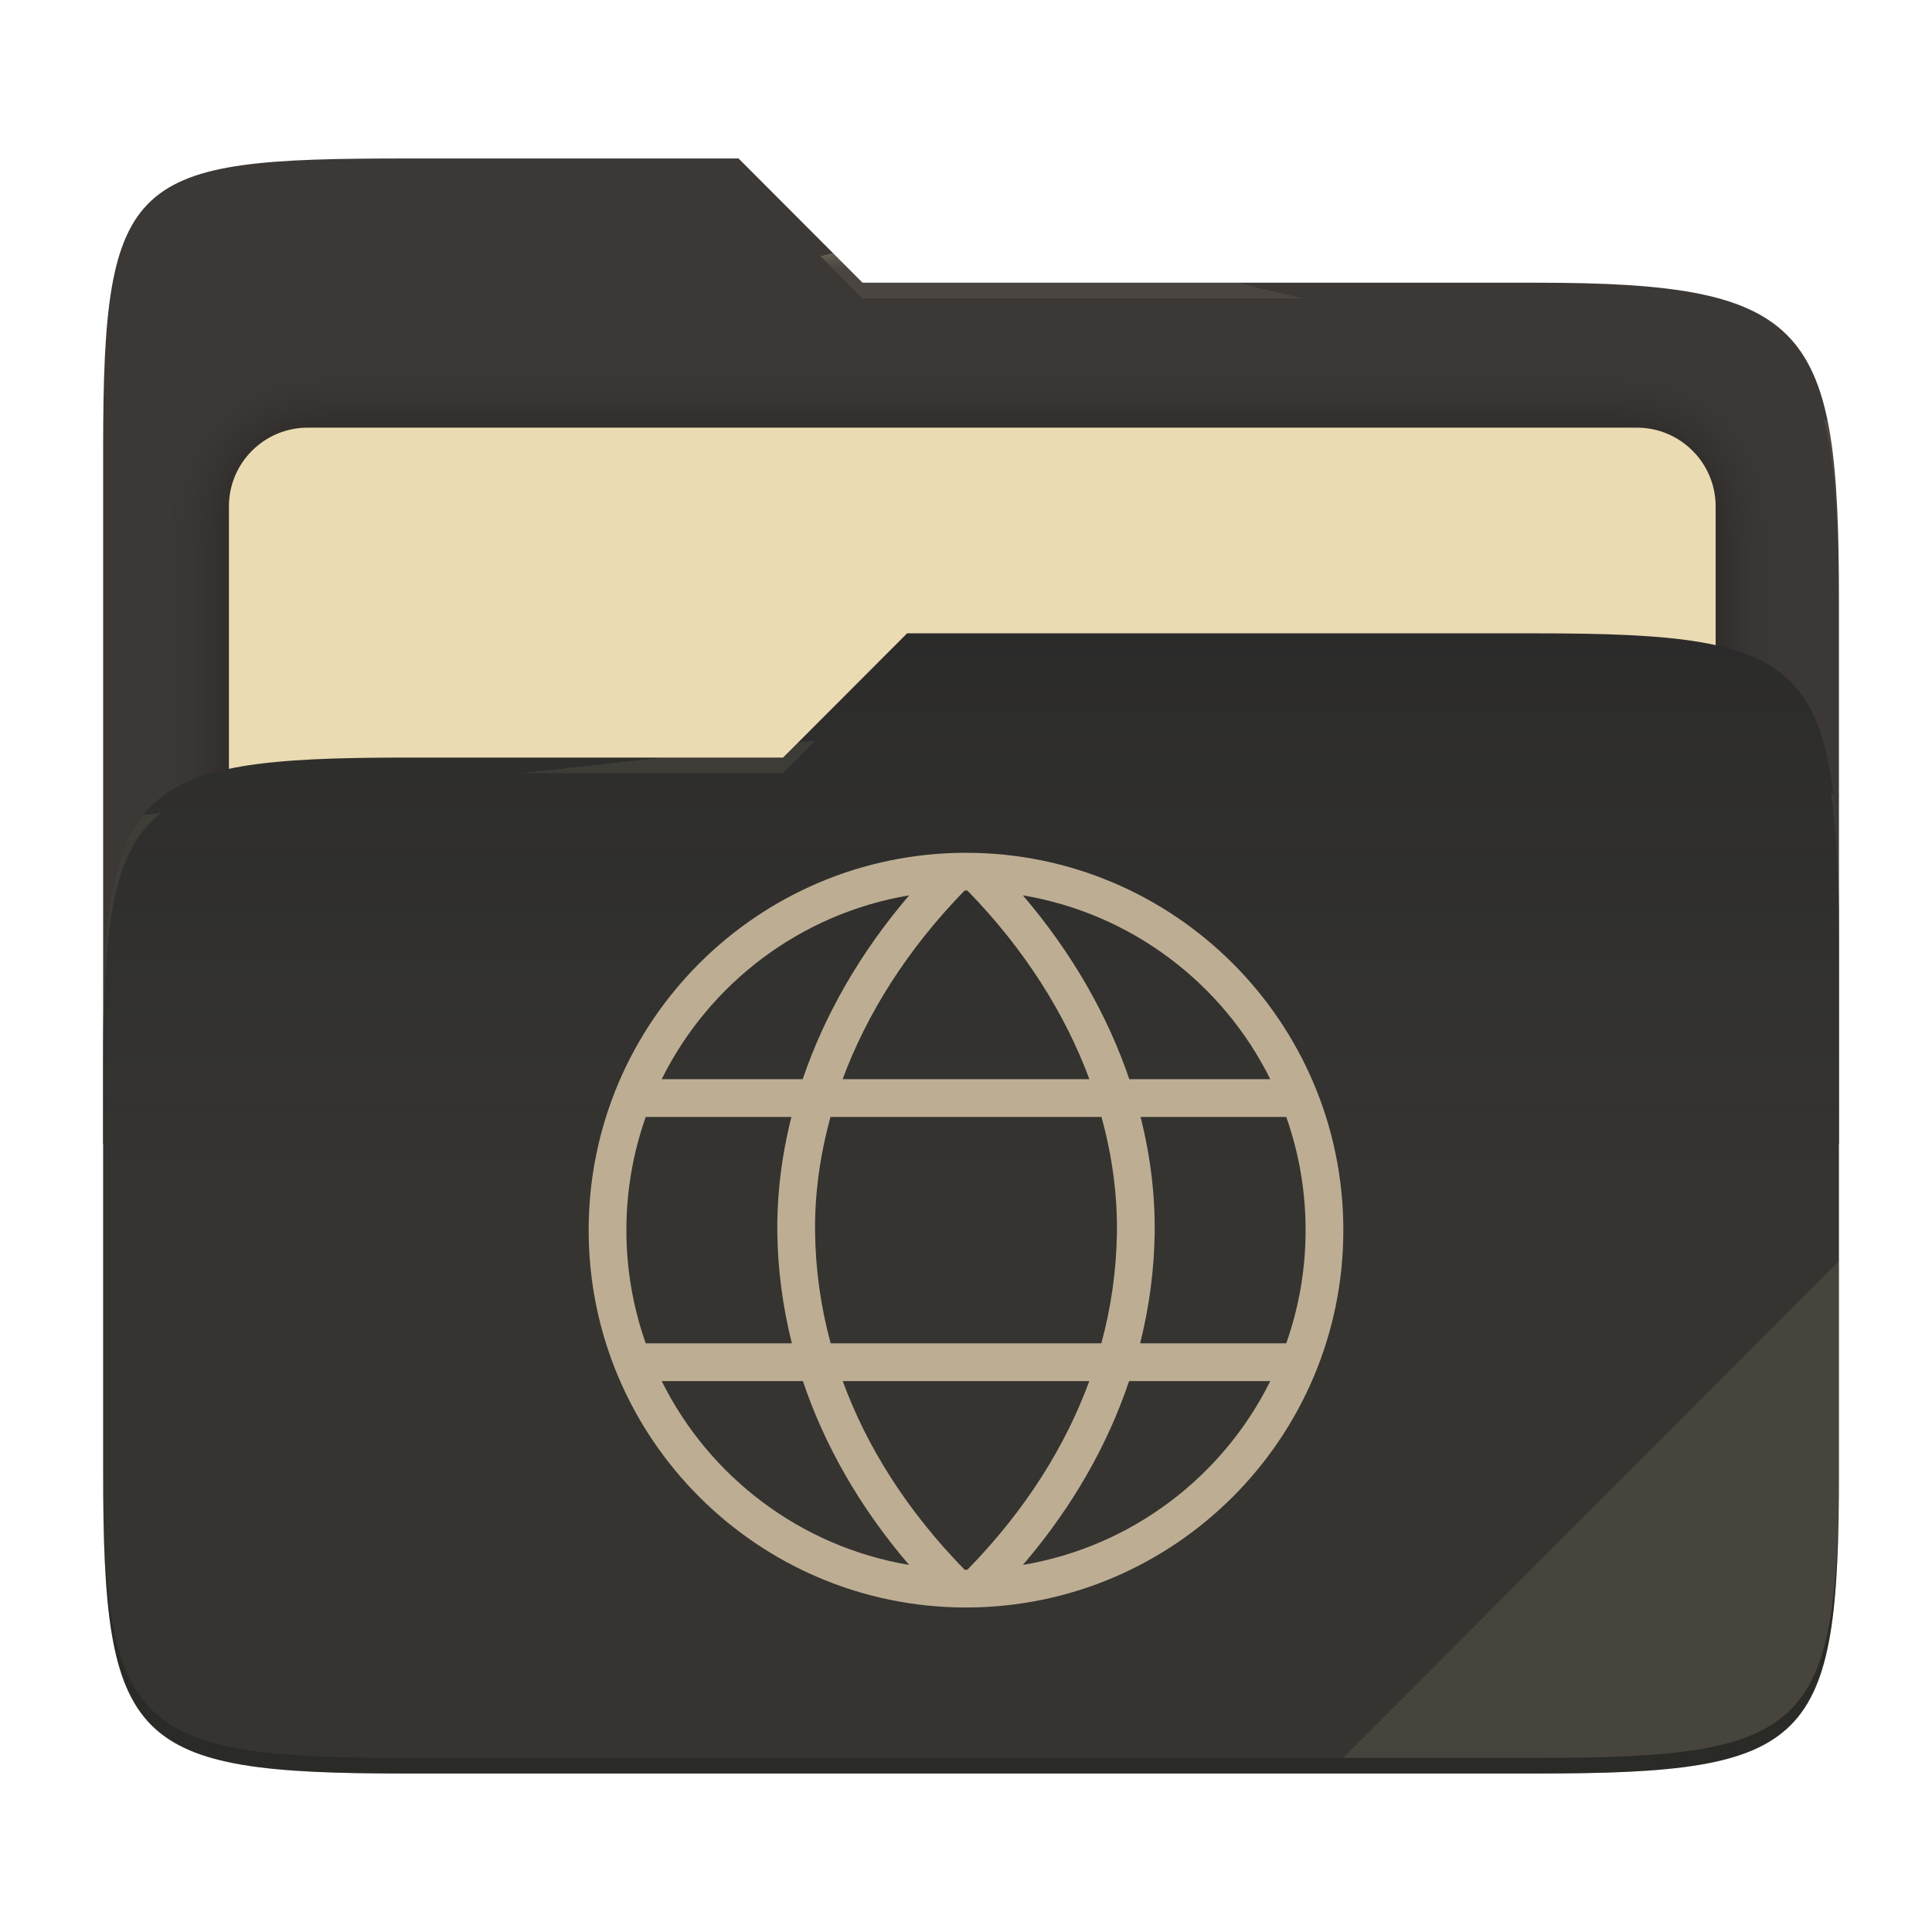
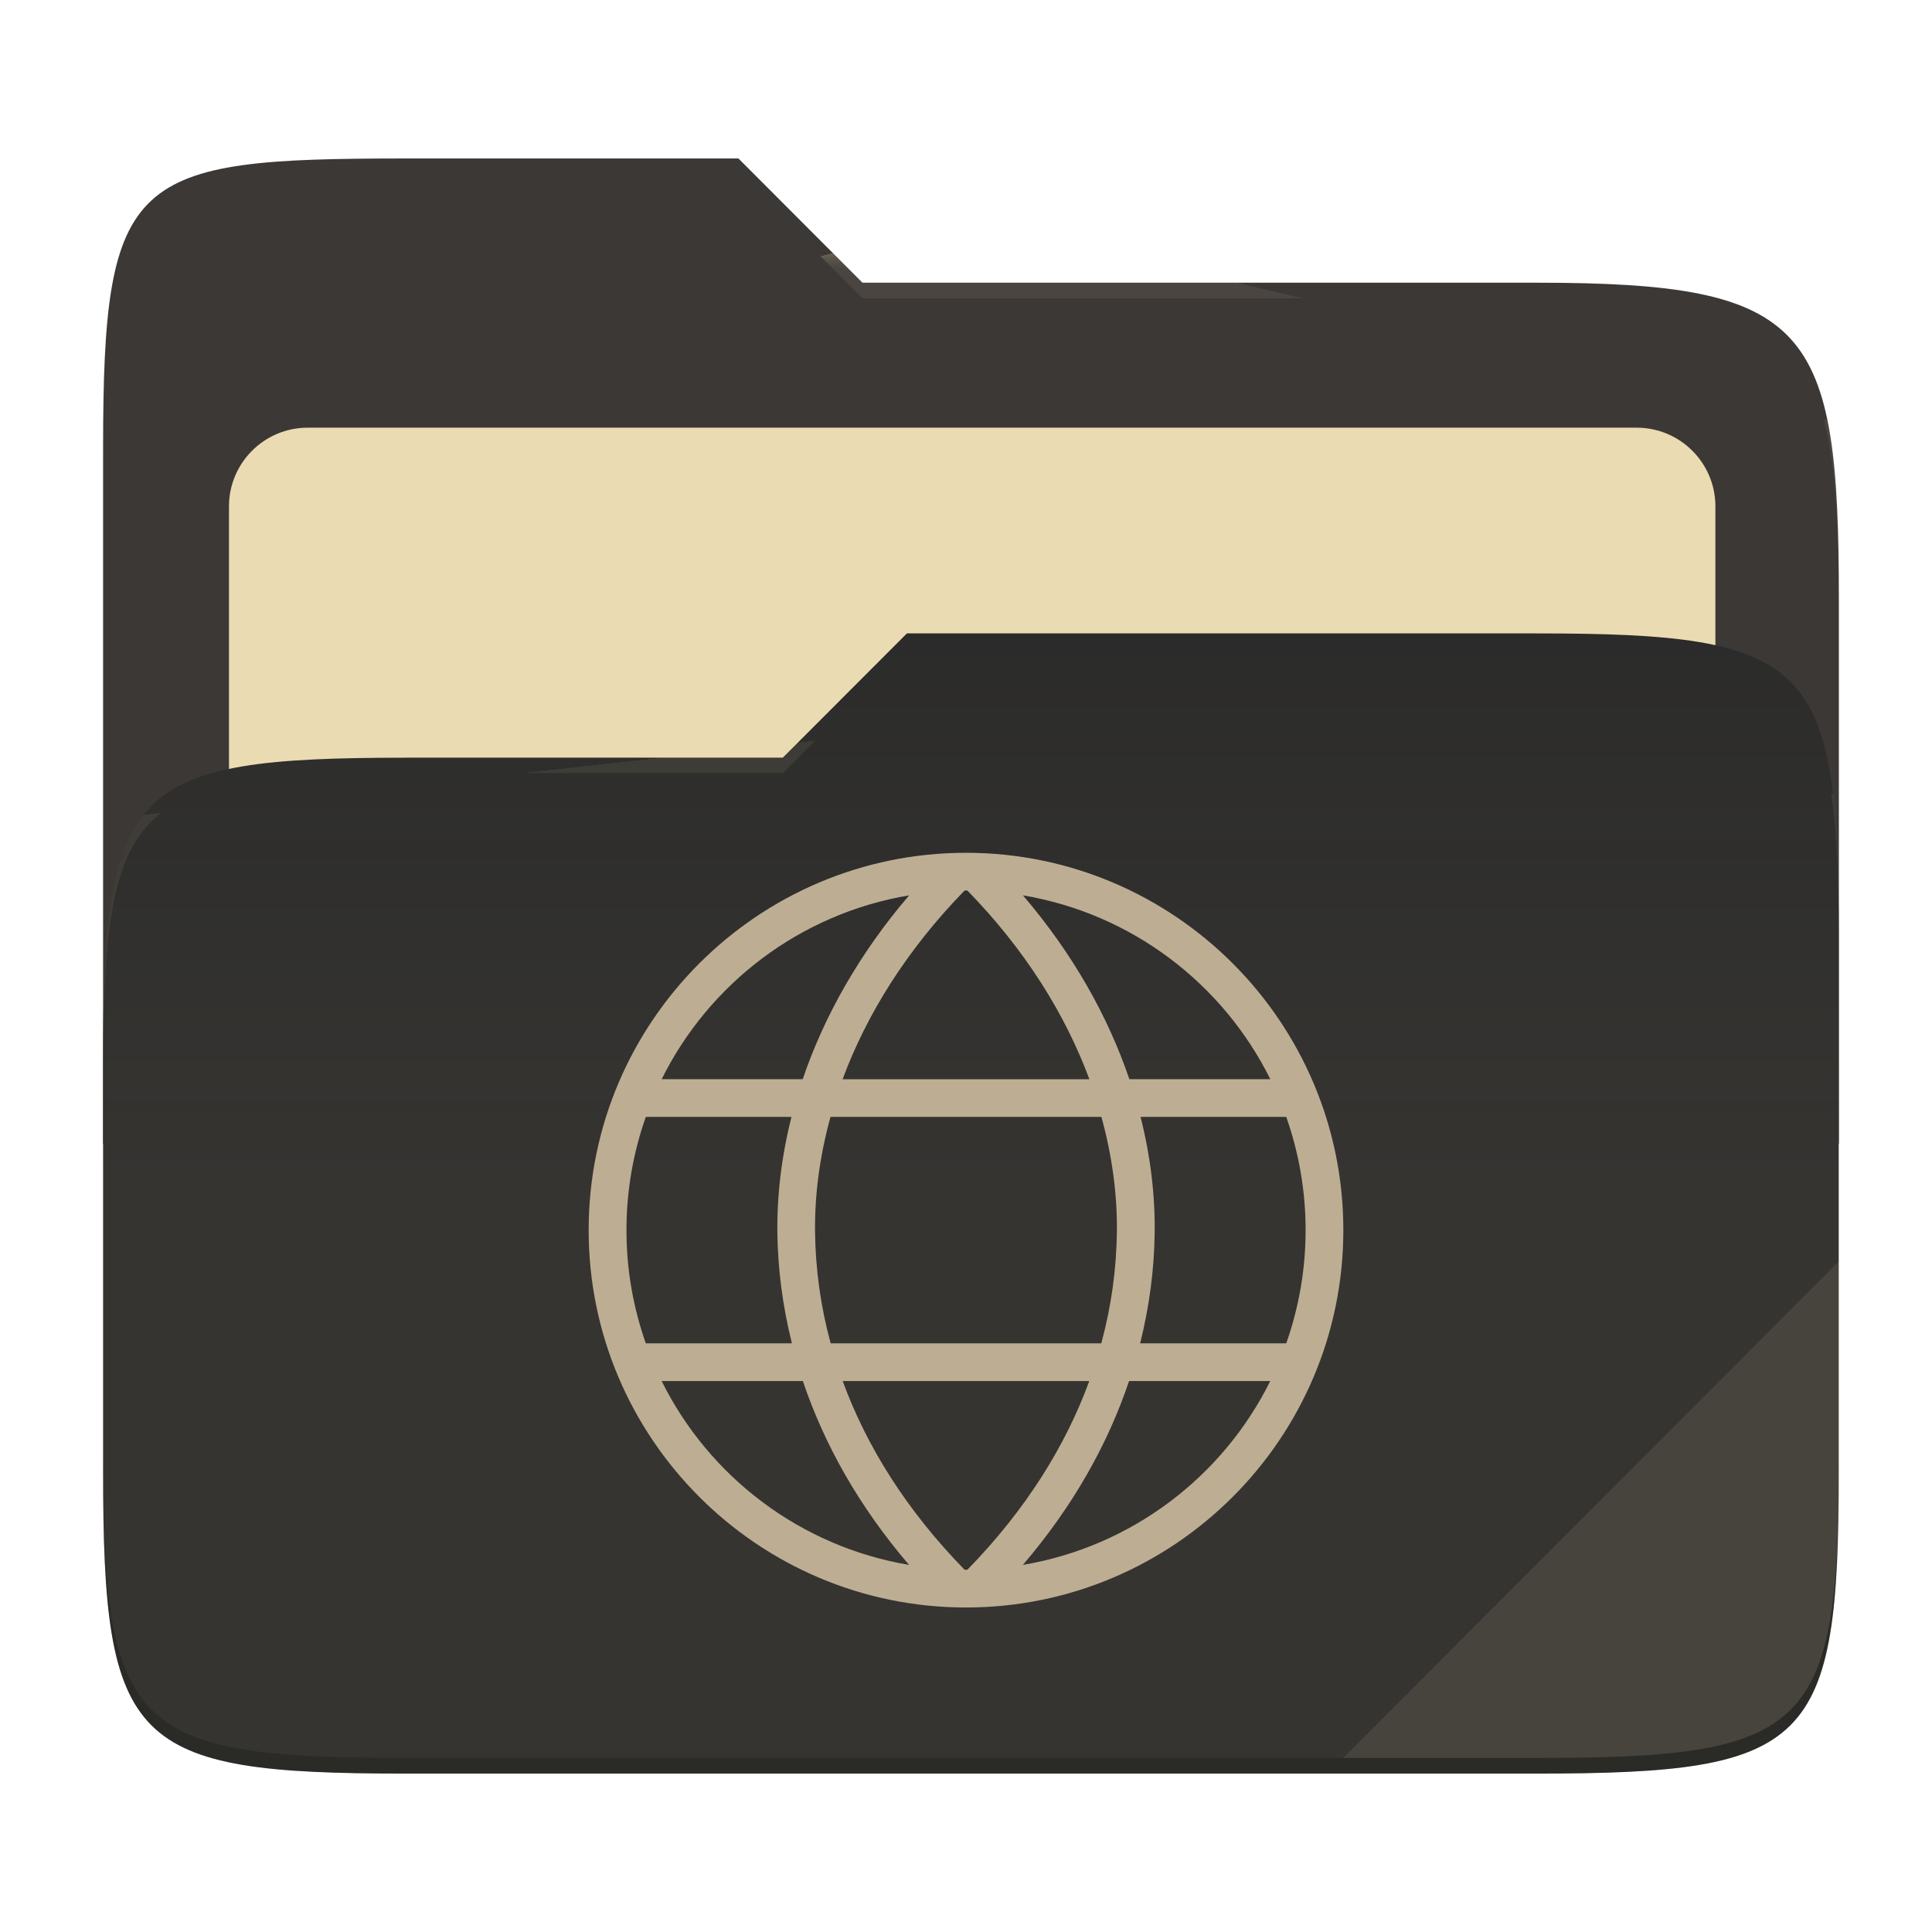
- <svg xmlns="http://www.w3.org/2000/svg" style="isolation:isolate" width="256" height="256" viewBox="0 0 256 256">
-   <g>
-     <path fill="#3c3836" d="M 53.705 21 C 17.39 21 13.667 23.055 13.667 59.371 L 13.667 151.538 L 243.667 151.538 L 243.667 79.563 C 243.667 43.247 239.943 37.461 203.628 37.461 L 114.292 37.461 L 97.864 21 L 53.705 21 Z" />
-     <defs>
-       <filter id="TQLeI4SzuvmfpsKOGdXb2d45eiNst4dq" width="400%" height="400%" x="-200%" y="-200%" color-interpolation-filters="sRGB" filterUnits="objectBoundingBox">
-         <feGaussianBlur in="SourceGraphic" stdDeviation="4.294" />
-         <feOffset dx="0" dy="0" result="pf_100_offsetBlur" />
-         <feFlood flood-opacity=".4" />
-         <feComposite in2="pf_100_offsetBlur" operator="in" result="pf_100_dropShadow" />
-         <feBlend in="SourceGraphic" in2="pf_100_dropShadow" mode="normal" />
-       </filter>
-     </defs>
-     <g filter="url(#TQLeI4SzuvmfpsKOGdXb2d45eiNst4dq)">
-       <path fill="#ebdbb2" d="M 40.767 56.667 L 216.9 56.667 C 222.658 56.667 227.333 61.342 227.333 67.1 L 227.333 150.567 C 227.333 156.325 222.658 161 216.9 161 L 40.767 161 C 35.008 161 30.333 156.325 30.333 150.567 L 30.333 67.1 C 30.333 61.342 35.008 56.667 40.767 56.667 Z" />
-     </g>
-     <path fill="#282828" d="M 53.705 100.384 C 17.388 100.384 13.667 104.114 13.667 140.429 L 13.667 194.953 C 13.667 231.269 17.388 235 53.705 235 L 203.628 235 C 239.945 235 243.667 231.269 243.667 194.953 L 243.667 123.969 C 243.667 87.653 239.945 83.922 203.628 83.922 L 120.197 83.922 L 103.759 100.384 L 53.705 100.384 Z" />
-     <linearGradient id="_lgradient_9" x1="0" x2="0" y1=".5" y2="-.5" gradientTransform="matrix(230,0,0,151.078,13.667,83.922)" gradientUnits="userSpaceOnUse">
-       <stop offset="0%" stop-opacity=".07" style="stop-color:#ebdbb2" />
-       <stop offset="67.282%" stop-opacity="0" style="stop-color:#ebdbb2" />
-     </linearGradient>
-     <path fill="url(#_lgradient_9)" d="M 53.705 100.384 C 17.388 100.384 13.667 104.114 13.667 140.429 L 13.667 194.953 C 13.667 231.269 17.388 235 53.705 235 L 203.628 235 C 239.945 235 243.667 231.269 243.667 194.953 L 243.667 123.969 C 243.667 87.653 239.945 83.922 203.628 83.922 L 120.197 83.922 L 103.759 100.384 L 53.705 100.384 Z" />
-     <g opacity=".4">
-       <radialGradient id="_rgradient_18" cx=".5" cy=".5" r=".272" fx=".5" fy=".136" gradientTransform="matrix(230,0,0,60.62,13.667,21)" gradientUnits="userSpaceOnUse">
-         <stop offset="0%" style="stop-color:#ebdbb2" />
-         <stop offset="100%" stop-opacity=".204" style="stop-color:#ebdbb2" />
-       </radialGradient>
-       <path fill="url(#_rgradient_18)" d="M 53.705 21 C 17.39 21 13.667 23.055 13.667 59.371 L 13.667 61.43 C 13.667 25.114 17.39 23.057 53.705 23.057 L 97.864 23.057 L 114.292 39.518 L 203.628 39.518 C 239.943 39.518 243.667 45.304 243.667 81.62 L 243.667 79.563 C 243.667 43.247 239.943 37.461 203.628 37.461 L 114.292 37.461 L 97.864 21 L 53.705 21 Z" />
-     </g>
-     <g opacity=".4">
-       <radialGradient id="_rgradient_19" cx=".5" cy=".5" r=".272" fx=".482" fy=".211" gradientTransform="matrix(230,0,0,58.565,13.667,83.922)" gradientUnits="userSpaceOnUse">
-         <stop offset="0%" style="stop-color:#ebdbb2" />
-         <stop offset="100%" stop-opacity=".204" style="stop-color:#ebdbb2" />
-       </radialGradient>
-       <path fill="url(#_rgradient_19)" d="M 120.197 83.922 L 103.759 100.384 L 53.705 100.384 C 17.39 100.384 13.667 104.112 13.667 140.427 L 13.667 142.487 C 13.667 106.171 17.39 102.441 53.705 102.441 L 103.759 102.441 L 120.197 85.981 L 203.628 85.981 C 239.943 85.981 243.667 89.708 243.667 126.024 L 243.667 123.967 C 243.667 87.651 239.943 83.922 203.628 83.922 L 120.197 83.922 Z" />
-     </g>
-     <g opacity=".1">
-       <path fill="#ebdbb2" d="M 243.667 167.096 L 177.952 232.941 L 203.628 232.941 C 239.943 232.941 243.667 229.214 243.667 192.898 L 243.667 167.096 Z" />
-     </g>
-     <g opacity=".2">
-       <path d="M 13.667 192.898 L 13.667 194.955 C 13.667 231.271 17.39 235 53.705 235 L 203.628 235 C 239.943 235 243.667 231.271 243.667 194.955 L 243.667 192.898 C 243.667 229.214 239.943 232.941 203.628 232.941 L 53.705 232.941 C 17.39 232.941 13.667 229.214 13.667 192.898 Z" />
-     </g>
+ <svg xmlns="http://www.w3.org/2000/svg" width="256" height="256" style="isolation:isolate" version="1.1" viewBox="0 0 256 256">
+   <path d="m53.7 21c-36.32 0-40.04 2.055-40.04 38.37v92.17h230v-71.98c0-36.32-3.724-42.1-40.04-42.1h-89.34l-16.43-16.46h-44.16z" fill="#3c3836" />
+   <g filter="url(#TQLeI4SzuvmfpsKOGdXb2d45eiNst4dq)">
+     <path d="m40.77 56.67h176.1c5.758 0 10.43 4.675 10.43 10.43v83.47c0 5.758-4.675 10.43-10.43 10.43h-176.1c-5.759 0-10.43-4.675-10.43-10.43v-83.47c0-5.758 4.675-10.43 10.43-10.43z" fill="#ebdbb2" />
  </g>
-   <path fill="#bdae93" d="M 128 113 C 100.415 113 78 135.415 78 163 C 78 190.585 100.415 213 128 213 C 155.585 213 178 190.585 178 163 C 178 135.415 155.585 113 128 113 Z M 128 118 C 128.062 118 128.125 118.003 128.188 118.004 C 135.816 125.824 141.158 134.388 144.35 143 L 111.65 143 C 114.842 134.388 120.184 125.824 127.813 118.004 C 127.875 118.003 127.938 118 128 118 L 128 118 Z M 135.535 118.637 C 149.961 121.063 162.036 130.329 168.322 143 L 149.637 143 C 146.792 134.628 142.117 126.332 135.535 118.637 Z M 120.465 118.638 C 113.883 126.333 109.207 134.628 106.362 143 L 87.676 143 C 93.962 130.329 106.039 121.065 120.465 118.638 Z M 85.562 148 L 104.869 148 C 103.566 153.156 102.942 158.299 103 163.303 C 103.057 168.157 103.696 173.082 104.926 178 L 85.562 178 C 83.863 173.182 82.996 168.109 83 163 C 82.996 157.891 83.863 152.818 85.562 148 L 85.562 148 Z M 110.047 148 L 145.951 148 C 147.376 153.167 148.058 158.299 148 163.244 C 147.938 168.23 147.243 173.189 145.932 178 L 110.068 178 C 108.757 173.189 108.062 168.23 108 163.244 C 107.942 158.299 108.623 153.167 110.047 148 Z M 151.129 148 L 170.436 148 C 172.136 152.818 173.003 157.891 173 163 C 173.003 168.109 172.136 173.182 170.436 178 L 151.074 178 C 152.304 173.082 152.943 168.157 153 163.303 C 153.058 158.299 152.433 153.156 151.129 148 Z M 87.677 183 L 106.388 183 C 109.197 191.359 113.818 199.609 120.459 207.359 C 106.037 204.932 93.964 195.668 87.677 183 Z M 111.664 183 L 144.336 183 C 141.194 191.585 135.928 200.068 128.188 207.996 C 128.125 207.997 128.062 208 128 208 C 127.938 208 127.875 207.996 127.813 207.996 C 120.072 200.068 114.806 191.585 111.664 183 L 111.664 183 Z M 149.609 183 L 168.322 183 C 162.036 195.668 149.963 204.932 135.541 207.359 C 142.182 199.609 146.801 191.358 149.609 183 Z" />
+   <path d="m53.7 100.4c-36.32 0-40.04 3.73-40.04 40.04v54.52c0 36.32 3.721 40.05 40.04 40.05h149.9c36.32 0 40.04-3.731 40.04-40.05v-70.98c0-36.32-3.722-40.05-40.04-40.05h-83.43l-16.44 16.46h-50.05z" fill="#282828" />
+   <linearGradient id="_lgradient_9" x2="0" y1=".5" y2="-.5" gradientTransform="matrix(230 0 0 151.1 13.67 83.92)" gradientUnits="userSpaceOnUse">
+     <stop stop-color="#ebdbb2" stop-opacity=".07" offset="0" />
+     <stop stop-color="#ebdbb2" stop-opacity="0" offset=".673" />
+   </linearGradient>
+   <path d="m53.7 100.4c-36.32 0-40.04 3.73-40.04 40.04v54.52c0 36.32 3.721 40.05 40.04 40.05h149.9c36.32 0 40.04-3.731 40.04-40.05v-70.98c0-36.32-3.722-40.05-40.04-40.05h-83.43l-16.44 16.46h-50.05z" fill="url(#_lgradient_9)" />
+   <g opacity=".4">
+     <radialGradient id="_rgradient_18" cx=".5" cy=".5" r=".272" fy=".136" gradientTransform="matrix(230 0 0 60.62 13.67 21)" gradientUnits="userSpaceOnUse">
+       <stop stop-color="#ebdbb2" offset="0" />
+       <stop stop-color="#ebdbb2" stop-opacity=".204" offset="1" />
+     </radialGradient>
+     <path d="m53.7 21c-36.32 0-40.04 2.055-40.04 38.37v2.059c0-36.32 3.723-38.37 40.04-38.37h44.16l16.43 16.46h89.34c36.32 0 40.04 5.786 40.04 42.1v-2.057c0-36.32-3.724-42.1-40.04-42.1h-89.34l-16.43-16.46h-44.16z" fill="url(#_rgradient_18)" />
+     <radialGradient id="_rgradient_19" cx=".5" cy=".5" r=".272" fx=".482" fy=".211" gradientTransform="matrix(230 0 0 58.56 13.67 83.92)" gradientUnits="userSpaceOnUse">
+       <stop stop-color="#ebdbb2" offset="0" />
+       <stop stop-color="#ebdbb2" stop-opacity=".204" offset="1" />
+     </radialGradient>
+     <path d="m120.2 83.92-16.44 16.46h-50.05c-36.32 0-40.04 3.728-40.04 40.04v2.06c0-36.32 3.723-40.05 40.04-40.05h50.05l16.44-16.46h83.43c36.32 0 40.04 3.727 40.04 40.04v-2.057c0-36.32-3.724-40.04-40.04-40.04h-83.43z" fill="url(#_rgradient_19)" />
+   </g>
+   <g opacity=".1">
+     <path d="m243.7 167.1-65.72 65.84h25.68c36.32 0 40.04-3.727 40.04-40.04v-25.8z" fill="#ebdbb2" />
+   </g>
+   <g opacity=".2">
+     <path d="m13.67 192.9v2.057c0 36.32 3.723 40.04 40.04 40.04h149.9c36.32 0 40.04-3.729 40.04-40.04v-2.057c0 36.32-3.724 40.04-40.04 40.04h-149.9c-36.32 0-40.04-3.727-40.04-40.04z" />
+   </g>
+   <path d="m128 113c-27.58 0-50 22.42-50 50s22.42 50 50 50 50-22.42 50-50-22.42-50-50-50zm0 5c0.062 0 0.125 3e-3 0.188 4e-3 7.628 7.82 12.97 16.38 16.16 25h-32.7c3.192-8.612 8.534-17.18 16.16-25 0.062-1e-3 0.125-4e-3 0.187-4e-3zm7.535 0.637c14.43 2.426 26.5 11.69 32.79 24.36h-18.68c-2.845-8.372-7.52-16.67-14.1-24.36zm-15.07 1e-3c-6.582 7.695-11.26 15.99-14.1 24.36h-18.69c6.286-12.67 18.36-21.94 32.79-24.36zm-34.9 29.36h19.31c-1.303 5.156-1.927 10.3-1.869 15.3 0.057 4.854 0.696 9.779 1.926 14.7h-19.36c-1.699-4.818-2.566-9.891-2.562-15-4e-3 -5.109 0.863-10.18 2.562-15zm24.48 0h35.9c1.425 5.167 2.107 10.3 2.049 15.24-0.062 4.986-0.757 9.945-2.068 14.76h-35.86c-1.311-4.811-2.006-9.77-2.068-14.76-0.058-4.945 0.623-10.08 2.047-15.24zm41.08 0h19.31c1.7 4.818 2.567 9.891 2.564 15 3e-3 5.109-0.864 10.18-2.564 15h-19.36c1.23-4.918 1.869-9.843 1.926-14.7 0.058-5.004-0.567-10.15-1.871-15.3zm-63.45 35h18.71c2.809 8.359 7.43 16.61 14.07 24.36-14.42-2.427-26.5-11.69-32.78-24.36zm23.99 0h32.67c-3.142 8.585-8.408 17.07-16.15 25-0.063 1e-3 -0.126 4e-3 -0.188 4e-3s-0.125-4e-3 -0.187-4e-3c-7.741-7.928-13.01-16.41-16.15-25zm37.94 0h18.71c-6.286 12.67-18.36 21.93-32.78 24.36 6.641-7.75 11.26-16 14.07-24.36z" fill="#bdae93" />
</svg>
